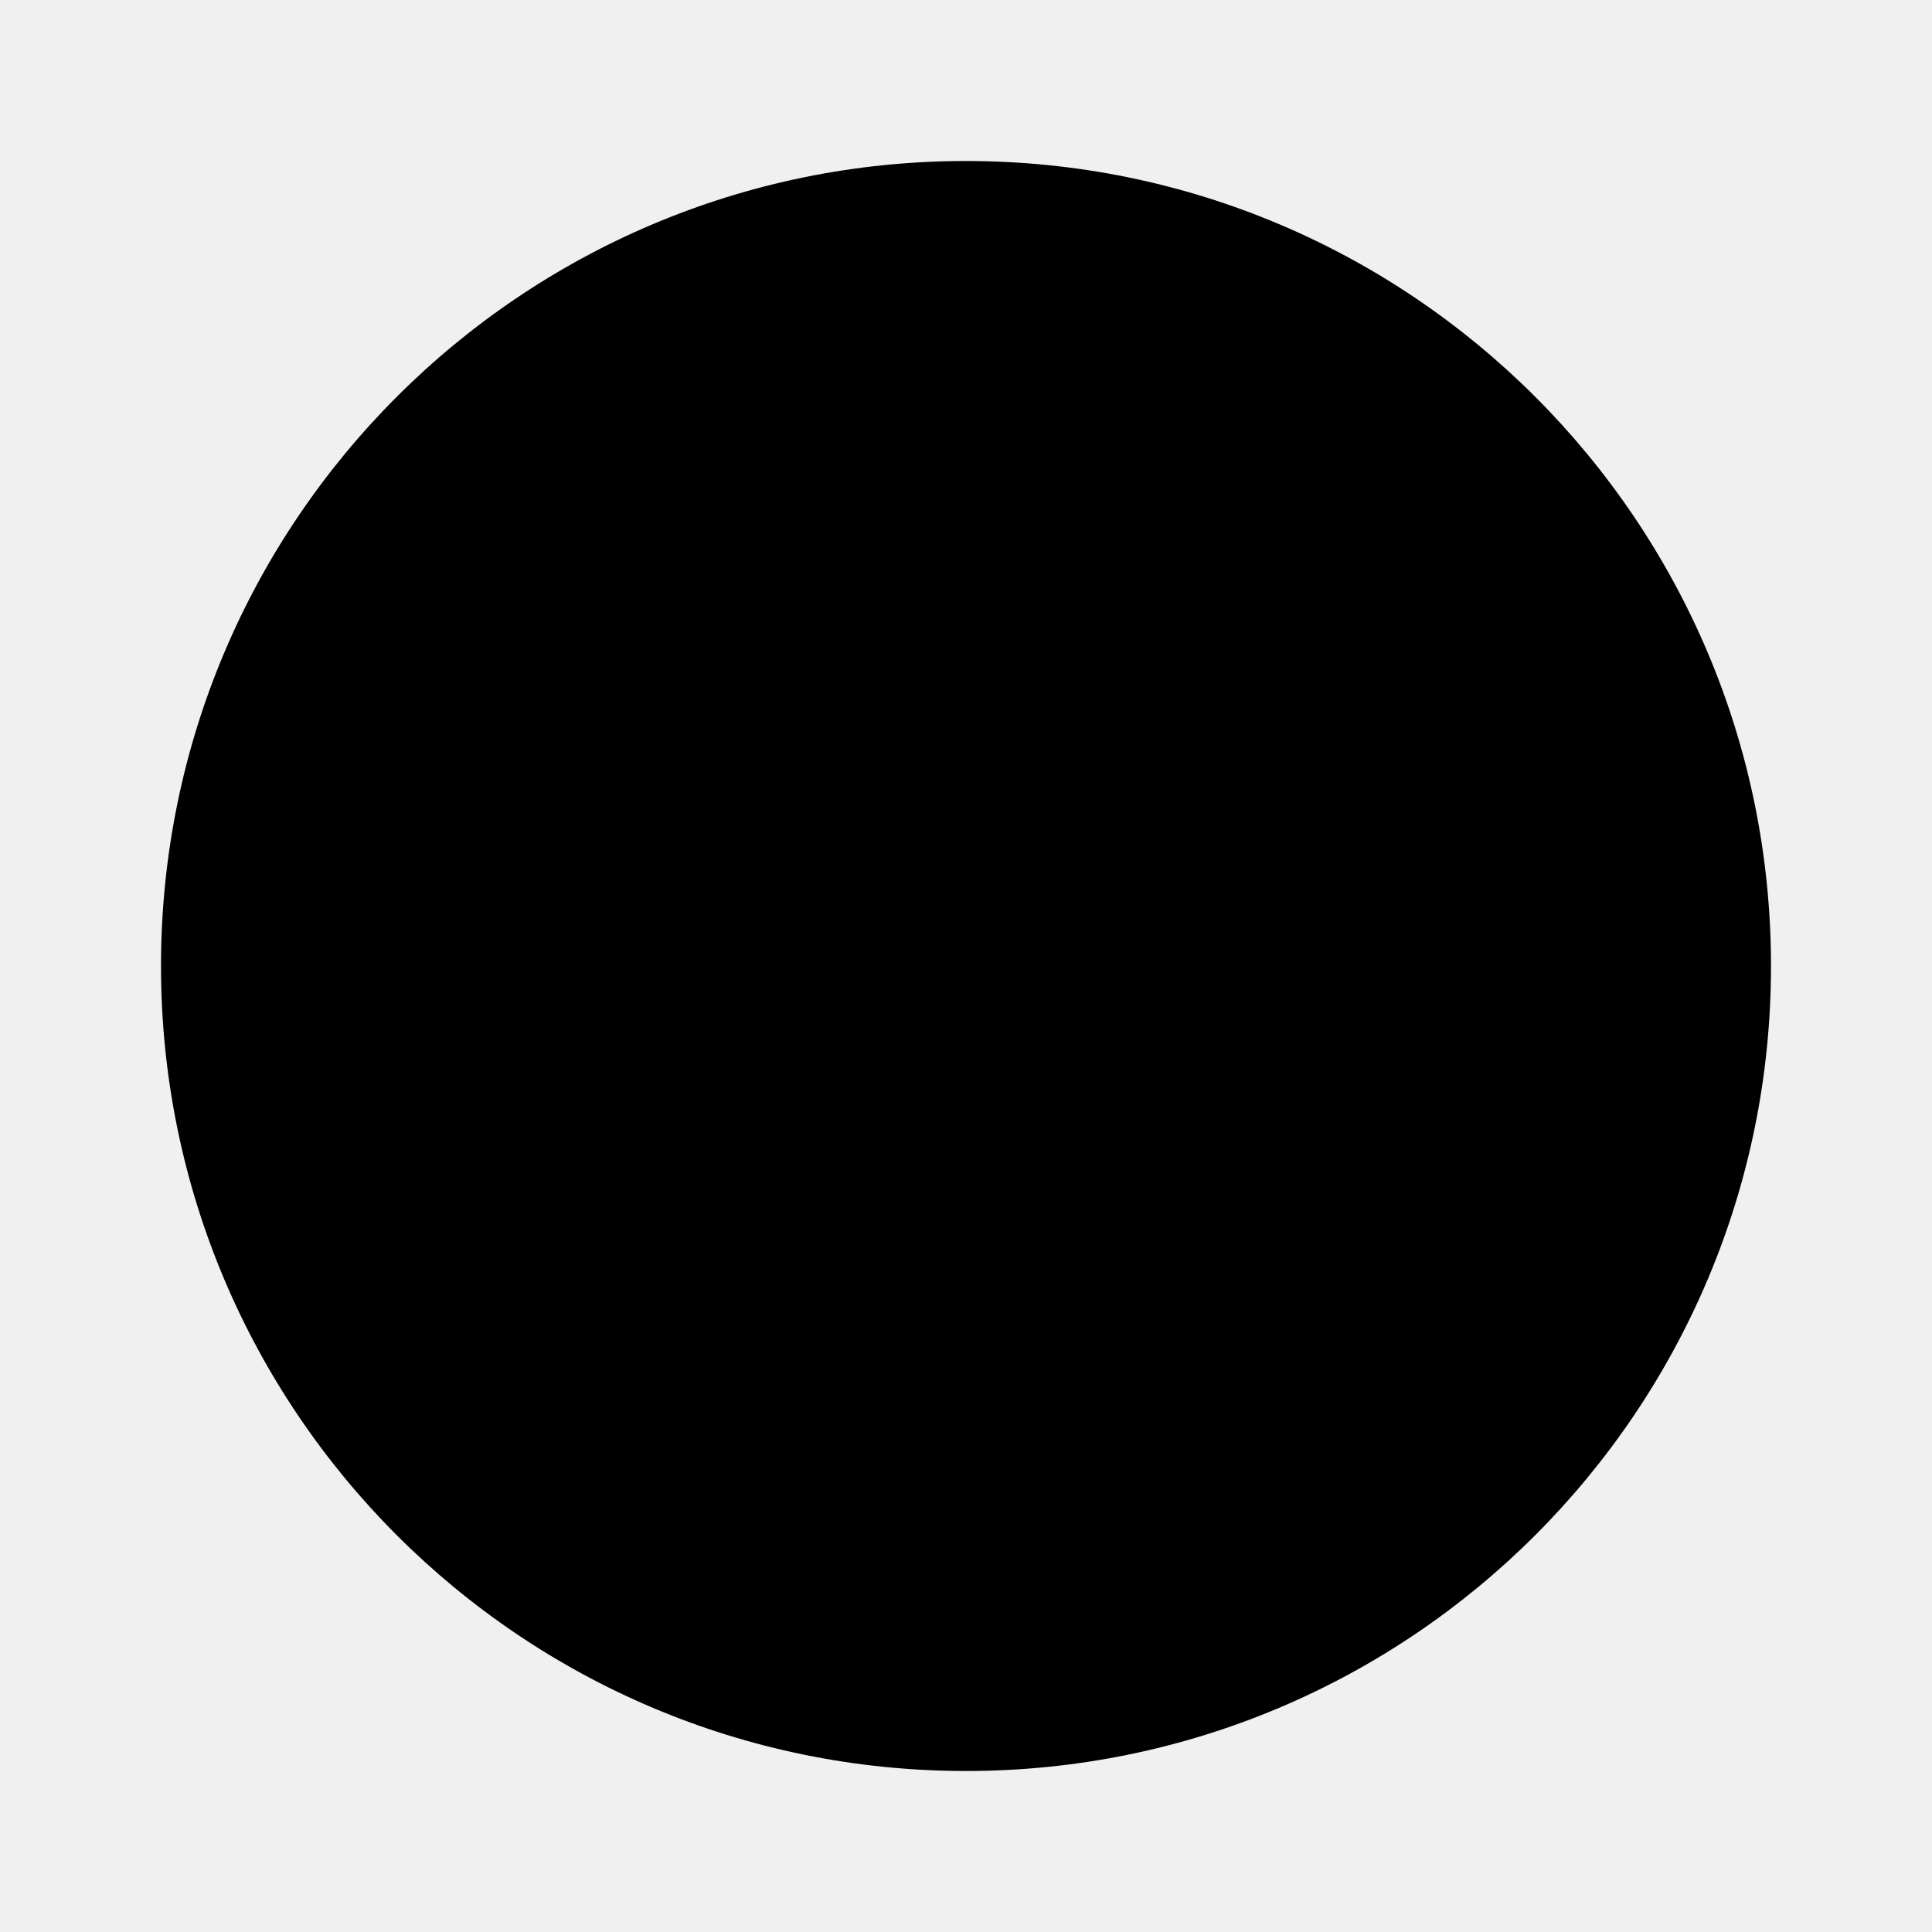
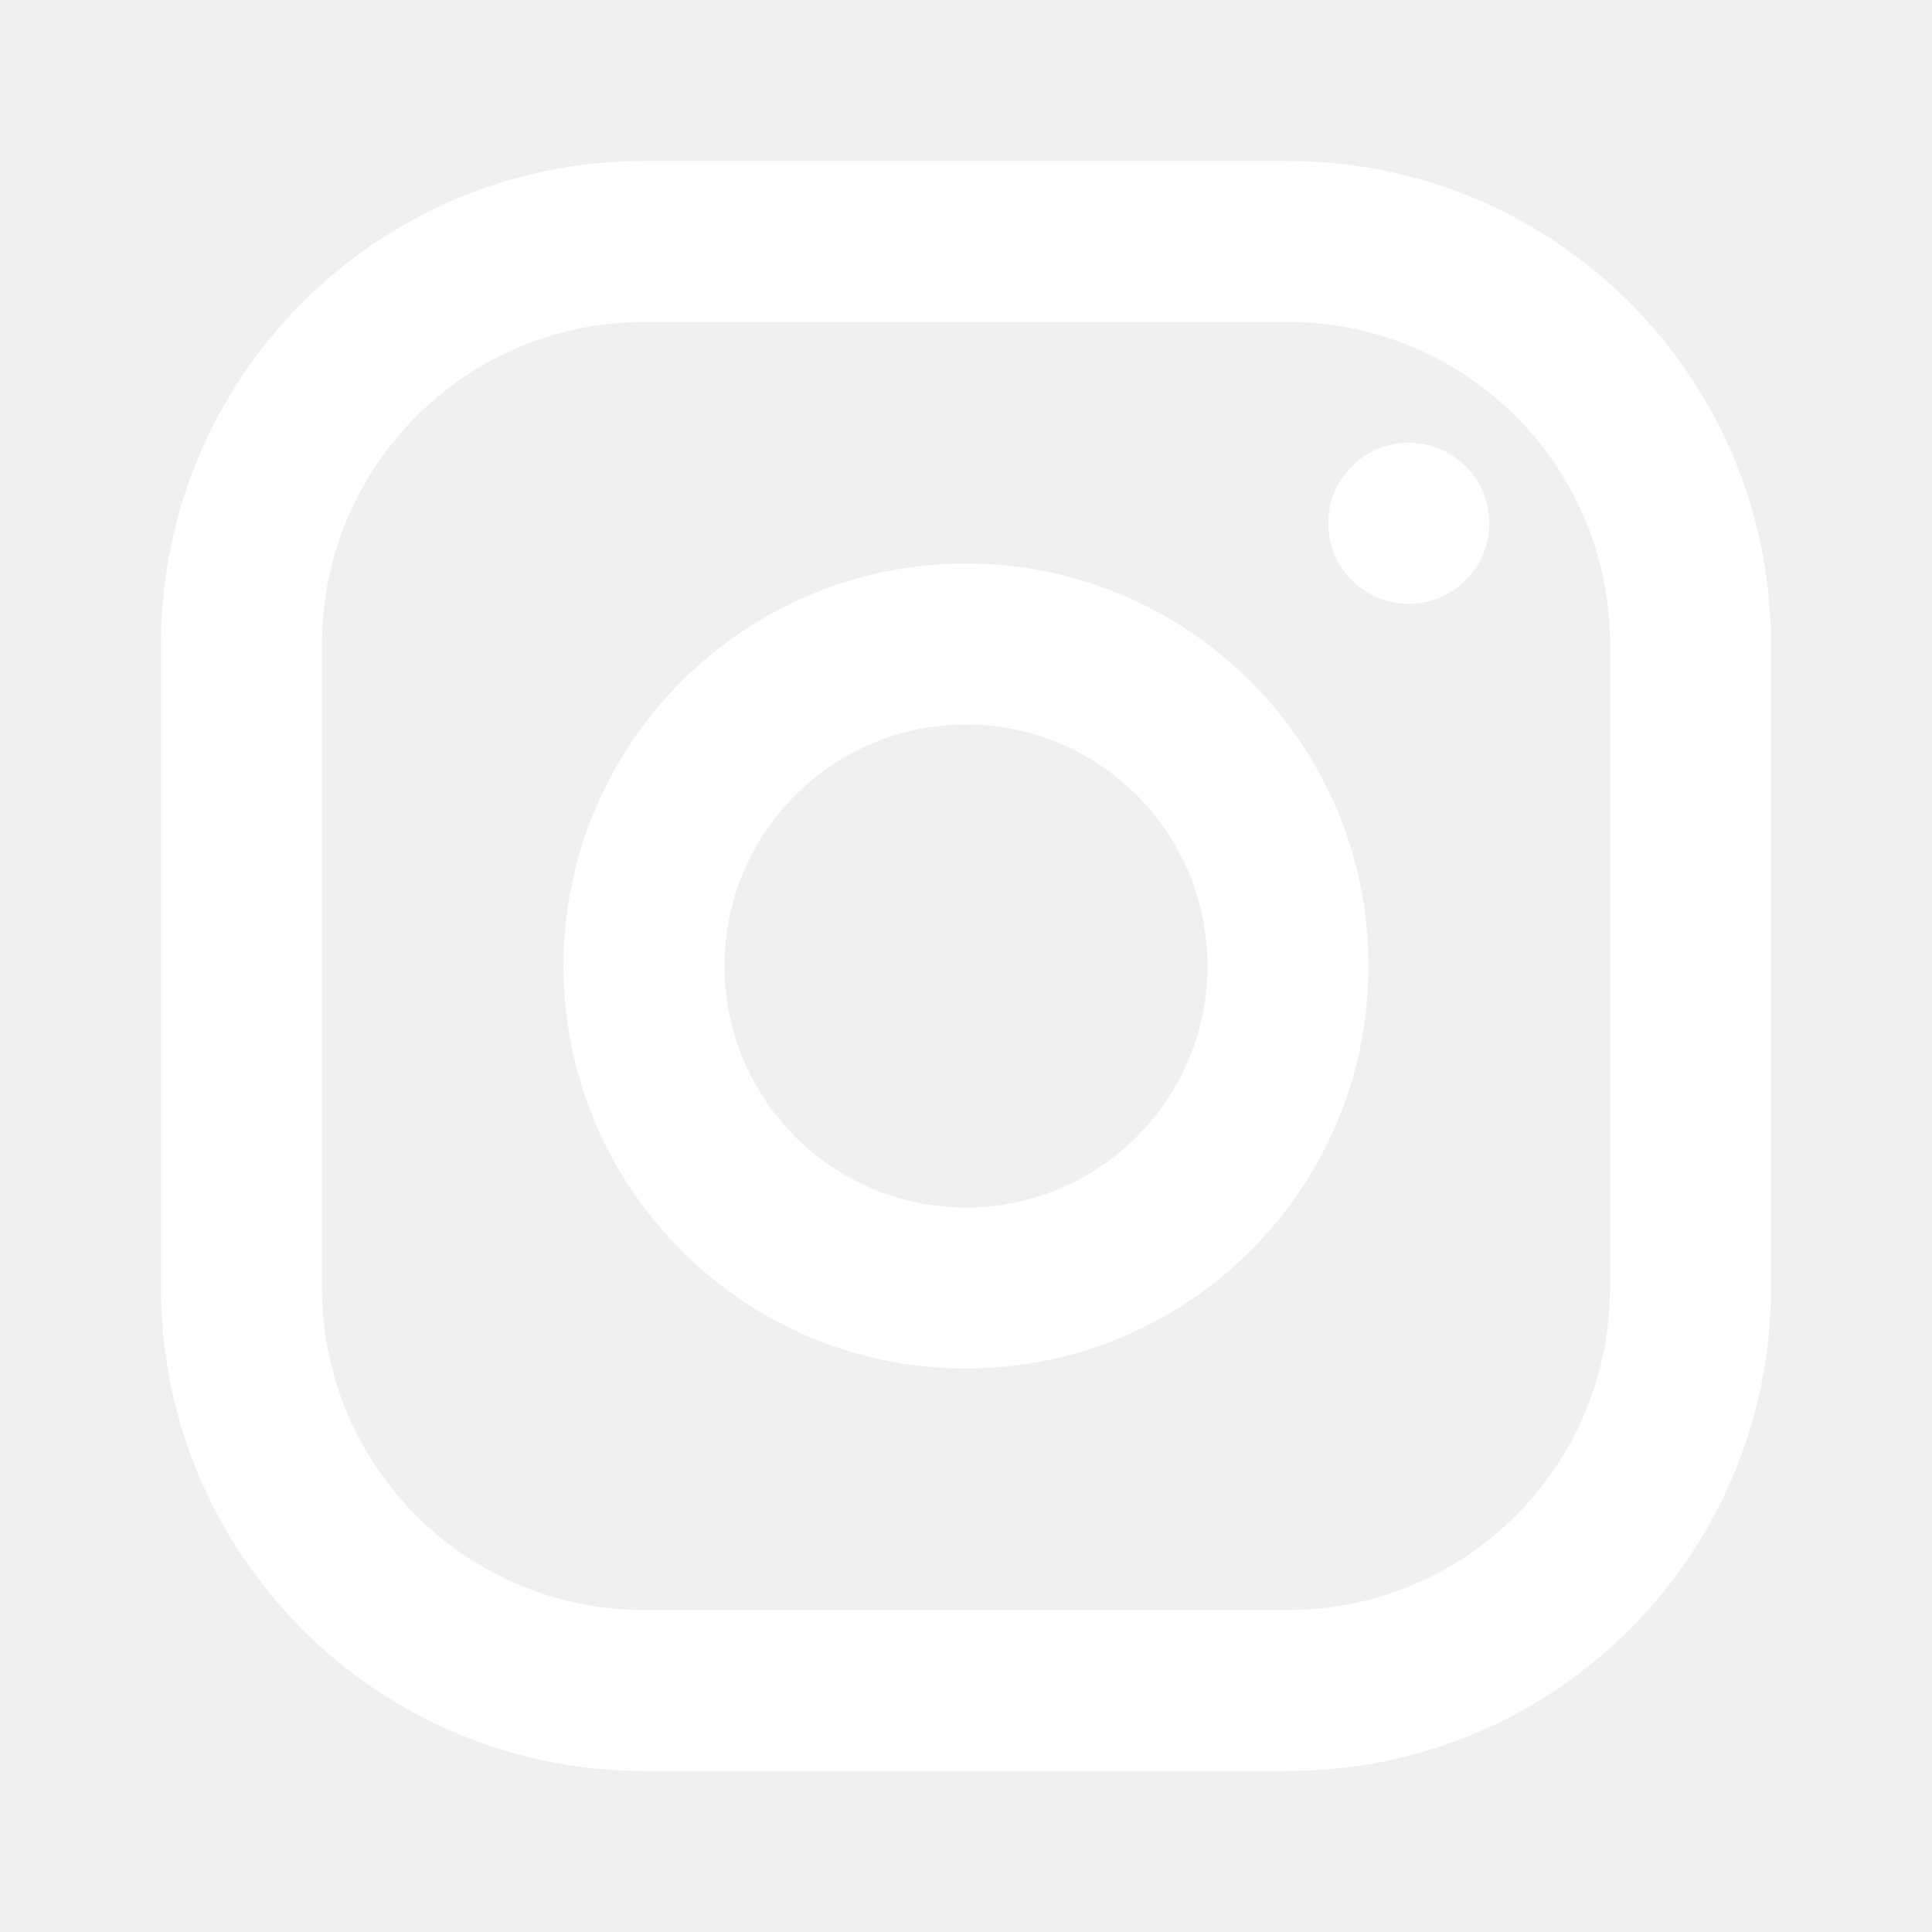
- <svg xmlns="http://www.w3.org/2000/svg" width="24" height="24">
-   <circle cx="12" cy="12" r="10" fill="black" />
+ <svg xmlns="http://www.w3.org/2000/svg" width="18" height="18" viewBox="0 0 24 24" fill="none">
+   <rect x="3" y="3" width="18" height="18" rx="5" stroke="white" stroke-width="2" />
+   <circle cx="12" cy="12" r="4" stroke="white" stroke-width="2" />
+   <circle cx="17.5" cy="6.5" r="1" fill="white" />
</svg>
